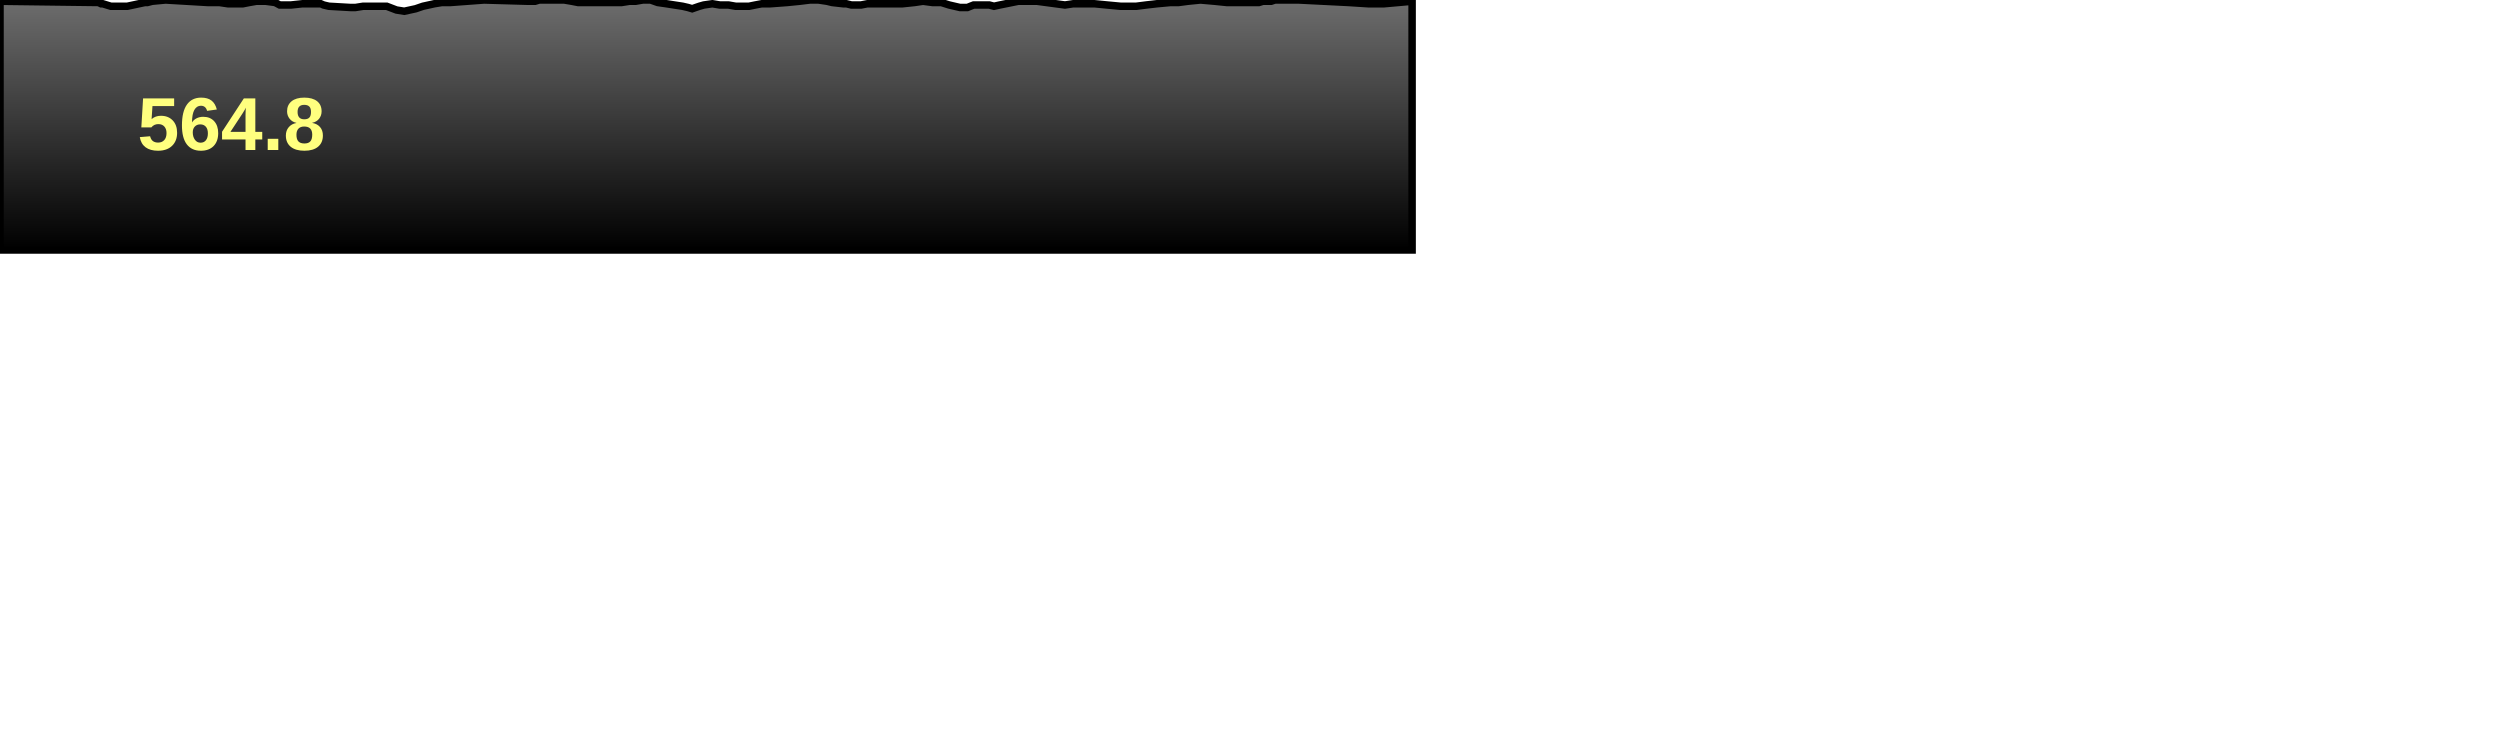
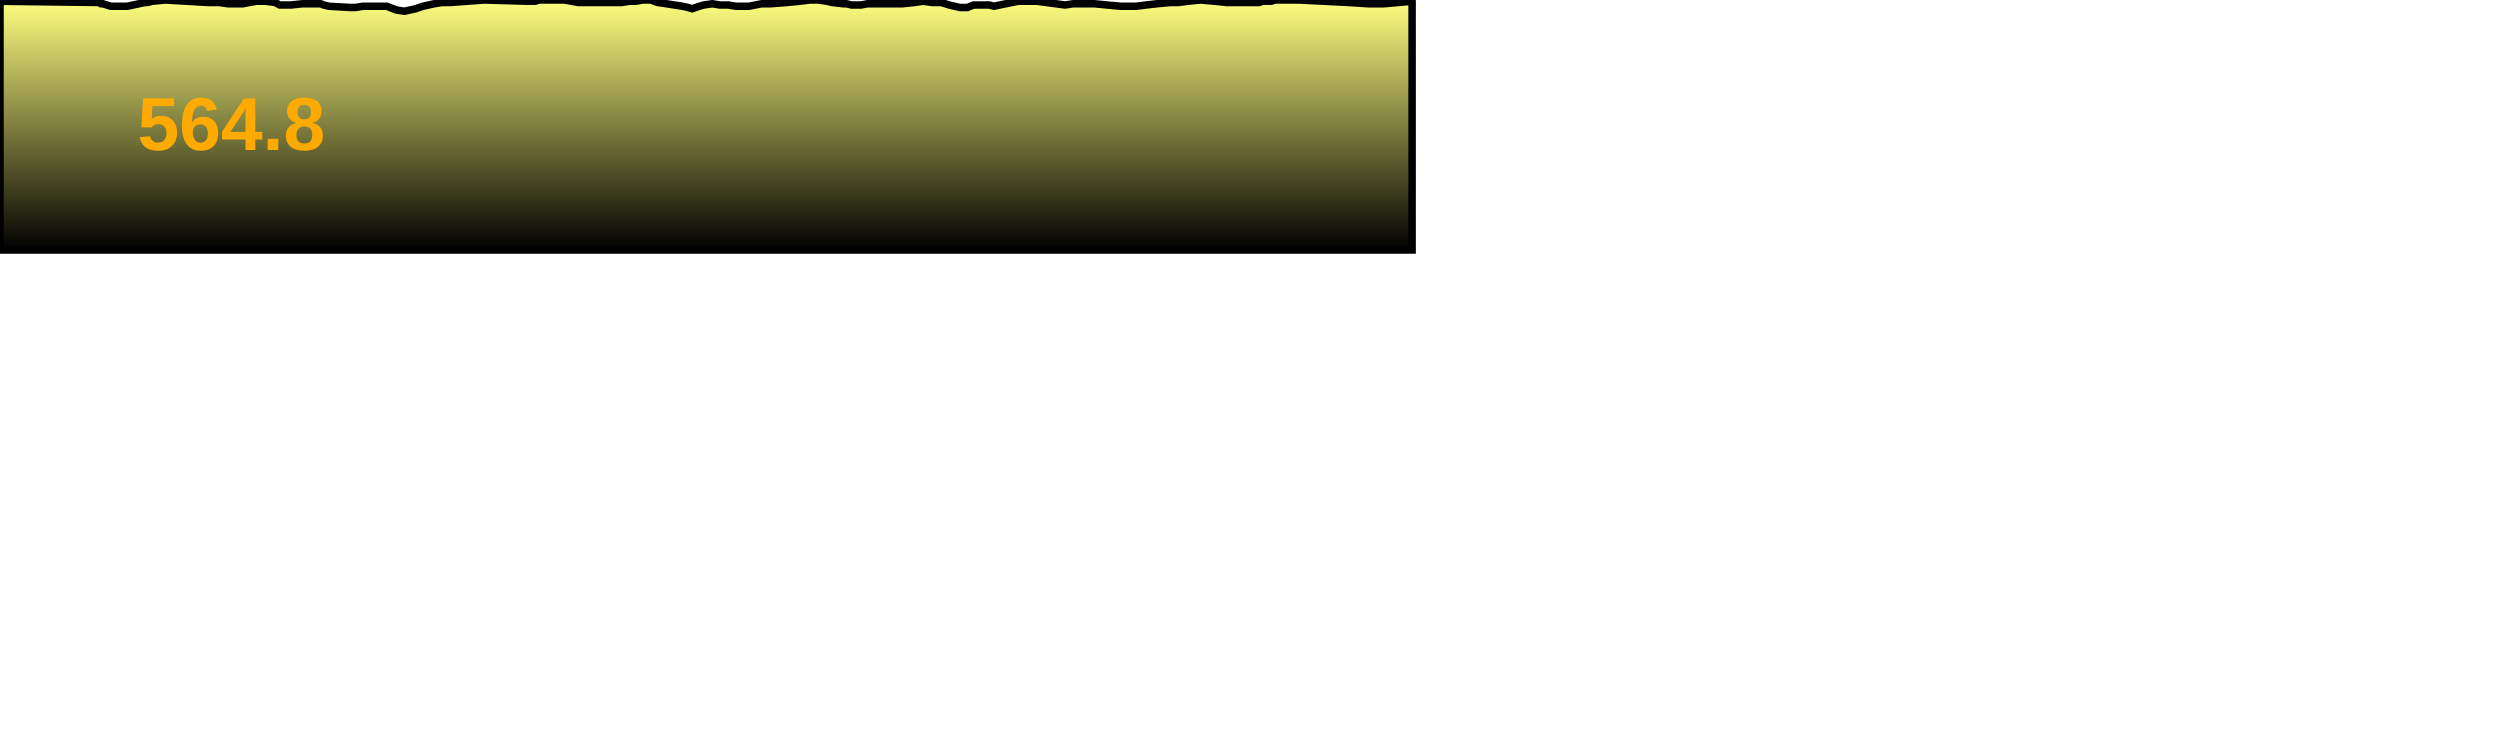
<svg xmlns="http://www.w3.org/2000/svg" baseProfile="full" height="300px" version="1.1" width="1000px">
  <defs>
    <linearGradient id="my-gradient" x1="0" x2="0" y1="0" y2="1">
-       <stop offset="0.0" stop-color="#6d6d6d" stop-opacity="1" />
+       <stop offset="0.0" stop-color="#ffff7f" stop-opacity="1" />
+       <stop offset="0.2" stop-color="#cccc66" stop-opacity="1" />
      <stop offset="1.0" stop-color="#000000" stop-opacity="1" />
    </linearGradient>
  </defs>
  <path d="M 0 0.5 L 39.405 1.0 L 40.408 1.5 L 41.082 1.5 L 44.331 2.5 L 45.193 2.5 L 46.02 2.5 L 46.953 2.5 L 48.022 2.5 L 50.934 2.5 L 57.967 1.0 L 58.966 1.0 L 60.887 0.5 L 66.224 0.0 L 83.101 1.0 L 86.481 1.0 L 87.763 1.0 L 91.129 1.5 L 92.854 1.5 L 94.355 1.5 L 97.193 1.5 L 99.692 1.0 L 102.555 0.5 L 104.816 0.5 L 106.27 0.5 L 110.043 1.0 L 111.9 2.0 L 113.688 2.0 L 116.368 2.0 L 121.018 1.5 L 123.442 1.5 L 124.546 1.5 L 127.034 1.5 L 128.313 1.5 L 129.438 2.0 L 131.568 2.5 L 140.24 3.0 L 142.157 3.0 L 145.287 2.5 L 147.182 2.5 L 151.131 2.5 L 152.339 2.5 L 154.674 2.5 L 158.577 4.0 L 161.694 4.5 L 166.279 3.5 L 169.187 2.5 L 173.734 1.5 L 176.776 1.0 L 180.188 1.0 L 193.647 0.0 L 211.062 0.5 L 212.262 0.5 L 214.038 0.5 L 215.675 0.0 L 217.904 0.0 L 220.057 0.0 L 221.622 0.0 L 223.325 0.0 L 225.73 0.0 L 228.66 0.5 L 231.244 1.0 L 233.396 1.0 L 239.488 1.0 L 242.475 1.0 L 246.318 1.0 L 248.634 1.0 L 251.809 0.5 L 254.252 0.5 L 257.11 0.0 L 260.272 0.0 L 263.086 1.0 L 266.55 1.5 L 269.767 2.0 L 273.012 2.5 L 275.193 3.0 L 276.873 3.5 L 278.299 3.0 L 279.765 2.5 L 281.505 2.0 L 284.948 1.5 L 287.925 2.0 L 289.91 2.0 L 291.376 2.0 L 294.237 2.5 L 297.451 2.5 L 299.631 2.5 L 302.08 2.0 L 304.714 1.5 L 308.165 1.5 L 314.864 1.0 L 319.883 0.5 L 323.925 0.0 L 327.435 0.0 L 330.788 0.5 L 332.849 1.0 L 337.249 1.5 L 338.528 1.5 L 340.572 2.0 L 344.411 2.0 L 346.974 1.5 L 349.878 1.5 L 354.416 1.5 L 357.739 1.5 L 361.033 1.5 L 365.798 1.0 L 369.205 0.5 L 373.011 1.0 L 376.493 1.0 L 379.692 2.0 L 383.997 3.0 L 385.546 3.0 L 386.96 3.0 L 388.174 2.5 L 389.458 2.0 L 391.132 2.0 L 392.524 2.0 L 395.7 2.0 L 397.599 2.5 L 399.886 2.0 L 407.32 0.5 L 409.19 0.5 L 411.48 0.5 L 414.777 0.5 L 425.997 2.0 L 429.298 1.5 L 432.962 1.5 L 435.473 1.5 L 437.718 1.5 L 442.87 2.0 L 448.161 2.5 L 451.404 2.5 L 454.536 2.5 L 458.438 2.0 L 462.795 1.5 L 468.196 1.0 L 471.394 1.0 L 475.202 0.5 L 480.168 0.0 L 485.865 0.5 L 490.726 1.0 L 501.005 1.0 L 503.557 1.0 L 505.189 0.5 L 506.803 0.5 L 508.474 0.5 L 509.976 0.0 L 519.614 0.0 L 539.453 1.0 L 547.206 1.5 L 553.683 1.5 L 564.842 0.5 L 564.842 100 L 0.0 100 L 0.0 1.0" fill="url(#my-gradient)" stroke="black" stroke-width="3" />
-   <text fill="#ffff7f" font-family="Arial" font-size="30px" font-weight="bold" stroke="none" x="55" y="60">564.8</text>
+   <text fill="#ffaa00" font-family="Arial" font-size="30px" font-weight="bold" stroke="none" x="55" y="60">564.8</text>
</svg>
